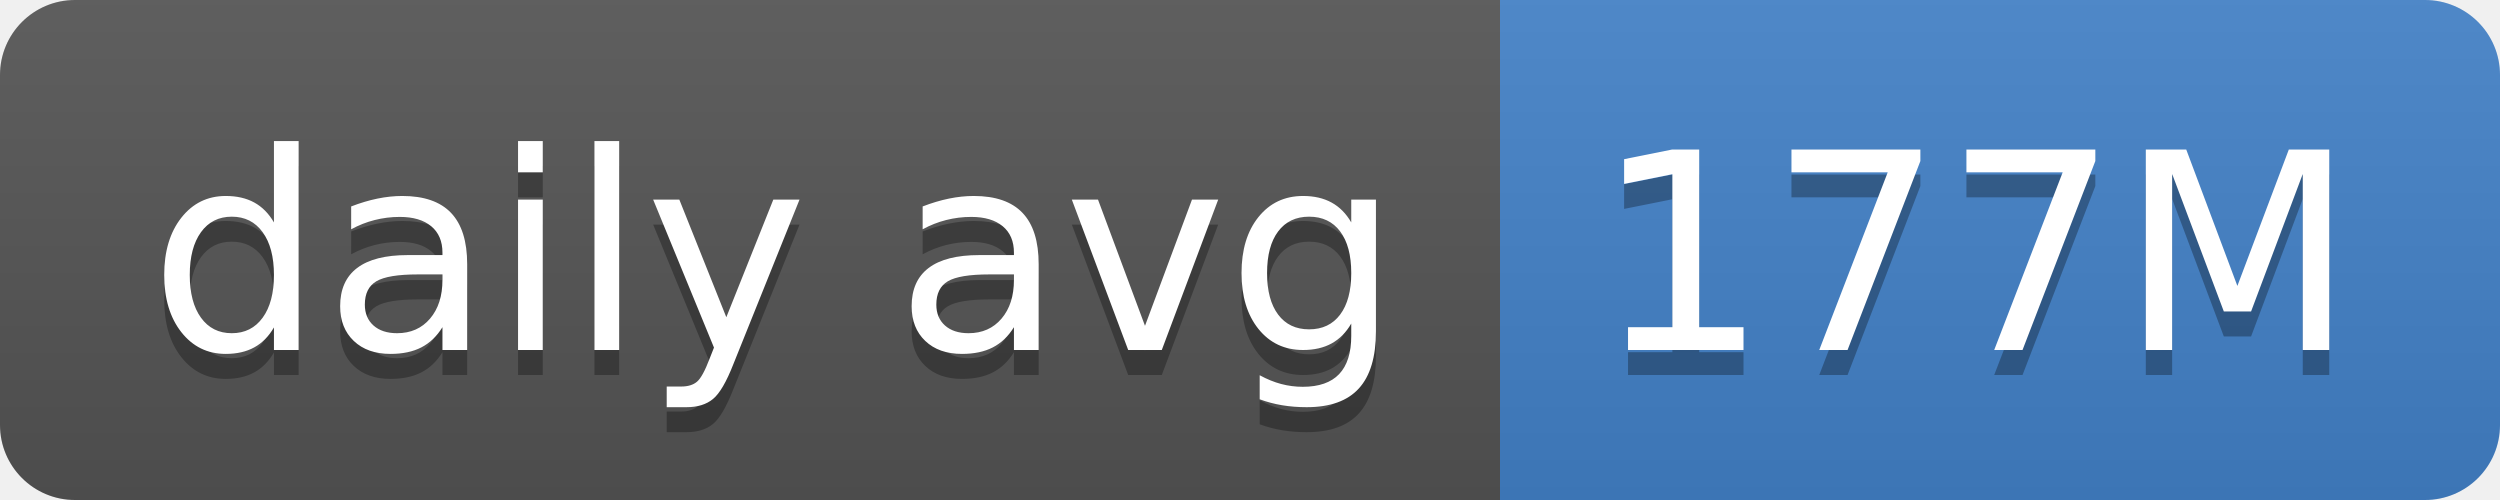
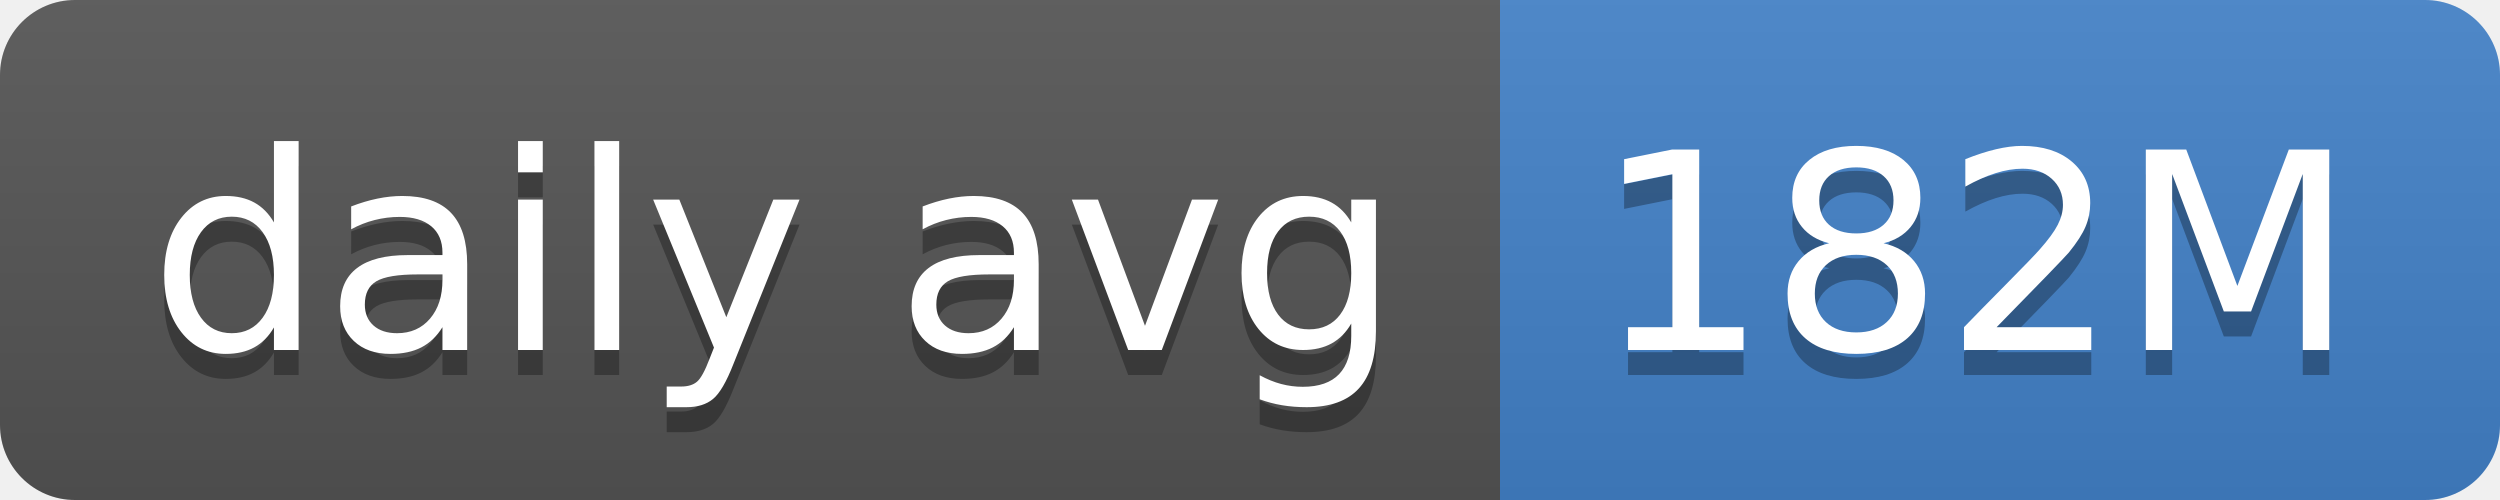
- <svg xmlns="http://www.w3.org/2000/svg" width="100" height="20" role="img" aria-label="daily avg: 177M">
+ <svg xmlns="http://www.w3.org/2000/svg" width="100" height="20" role="img" aria-label="daily avg: 182M">
  <linearGradient id="s" x2="0" y2="100%">
    <stop offset="0" stop-color="#bbb" stop-opacity=".1" />
    <stop offset="1" stop-opacity=".1" />
  </linearGradient>
  <clipPath id="r">
    <rect width="100" height="20" rx="3" fill="#fff" />
  </clipPath>
  <g clip-path="url(#r)">
    <rect width="60" height="20" fill="#555" />
    <rect x="60" width="40" height="20" fill="#4382c9" />
    <rect width="100" height="20" fill="url(#s)" />
  </g>
  <g fill="#fff" text-anchor="middle" font-family="Verdana,Geneva,DejaVu Sans,sans-serif" text-rendering="geometricPrecision" font-size="110">
    <text aria-hidden="true" x="310" y="150" fill="#010101" fill-opacity=".3" transform="scale(.1)" textLength="500">daily avg</text>
    <text x="310" y="140" transform="scale(.1)" fill="#fff" textLength="500">daily avg</text>
-     <text aria-hidden="true" x="790" y="150" fill="#010101" fill-opacity=".3" transform="scale(.1)" textLength="300">177M</text>
-     <text x="790" y="140" transform="scale(.1)" fill="#fff" textLength="300">177M</text>
+     <text aria-hidden="true" x="790" y="150" fill="#010101" fill-opacity=".3" transform="scale(.1)" textLength="300">182M</text>
+     <text x="790" y="140" transform="scale(.1)" fill="#fff" textLength="300">182M</text>
  </g>
</svg>
